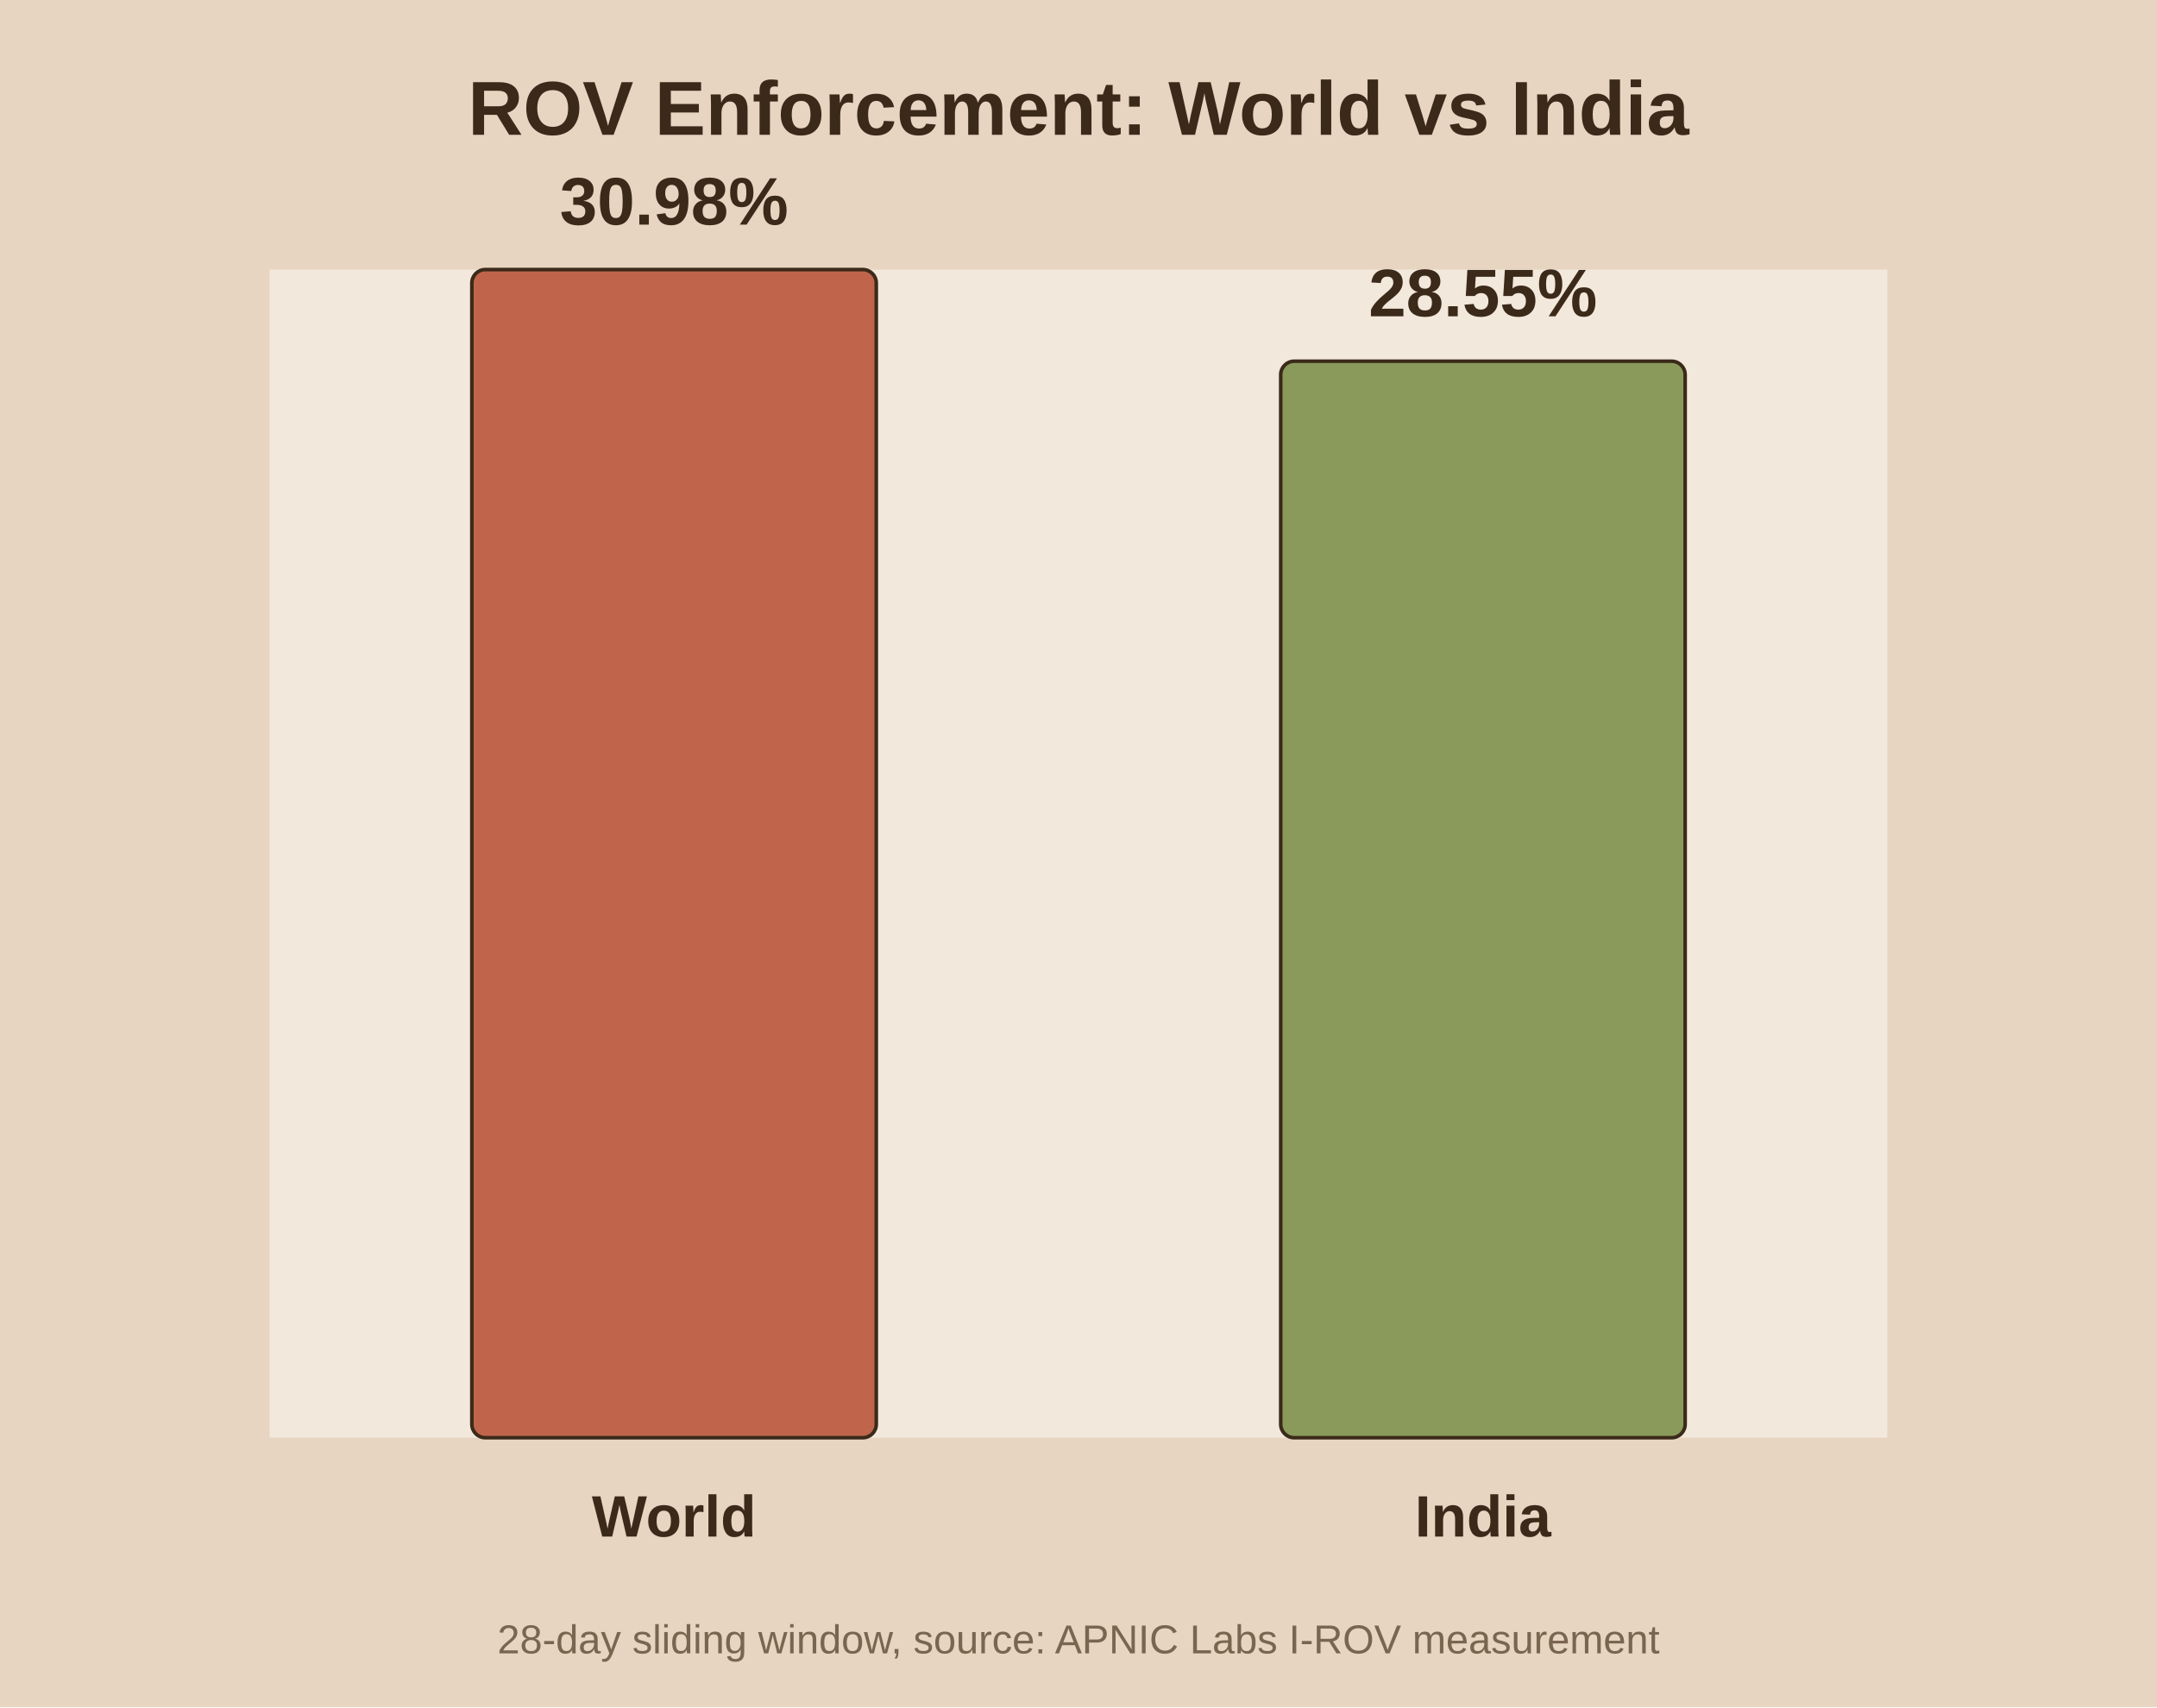
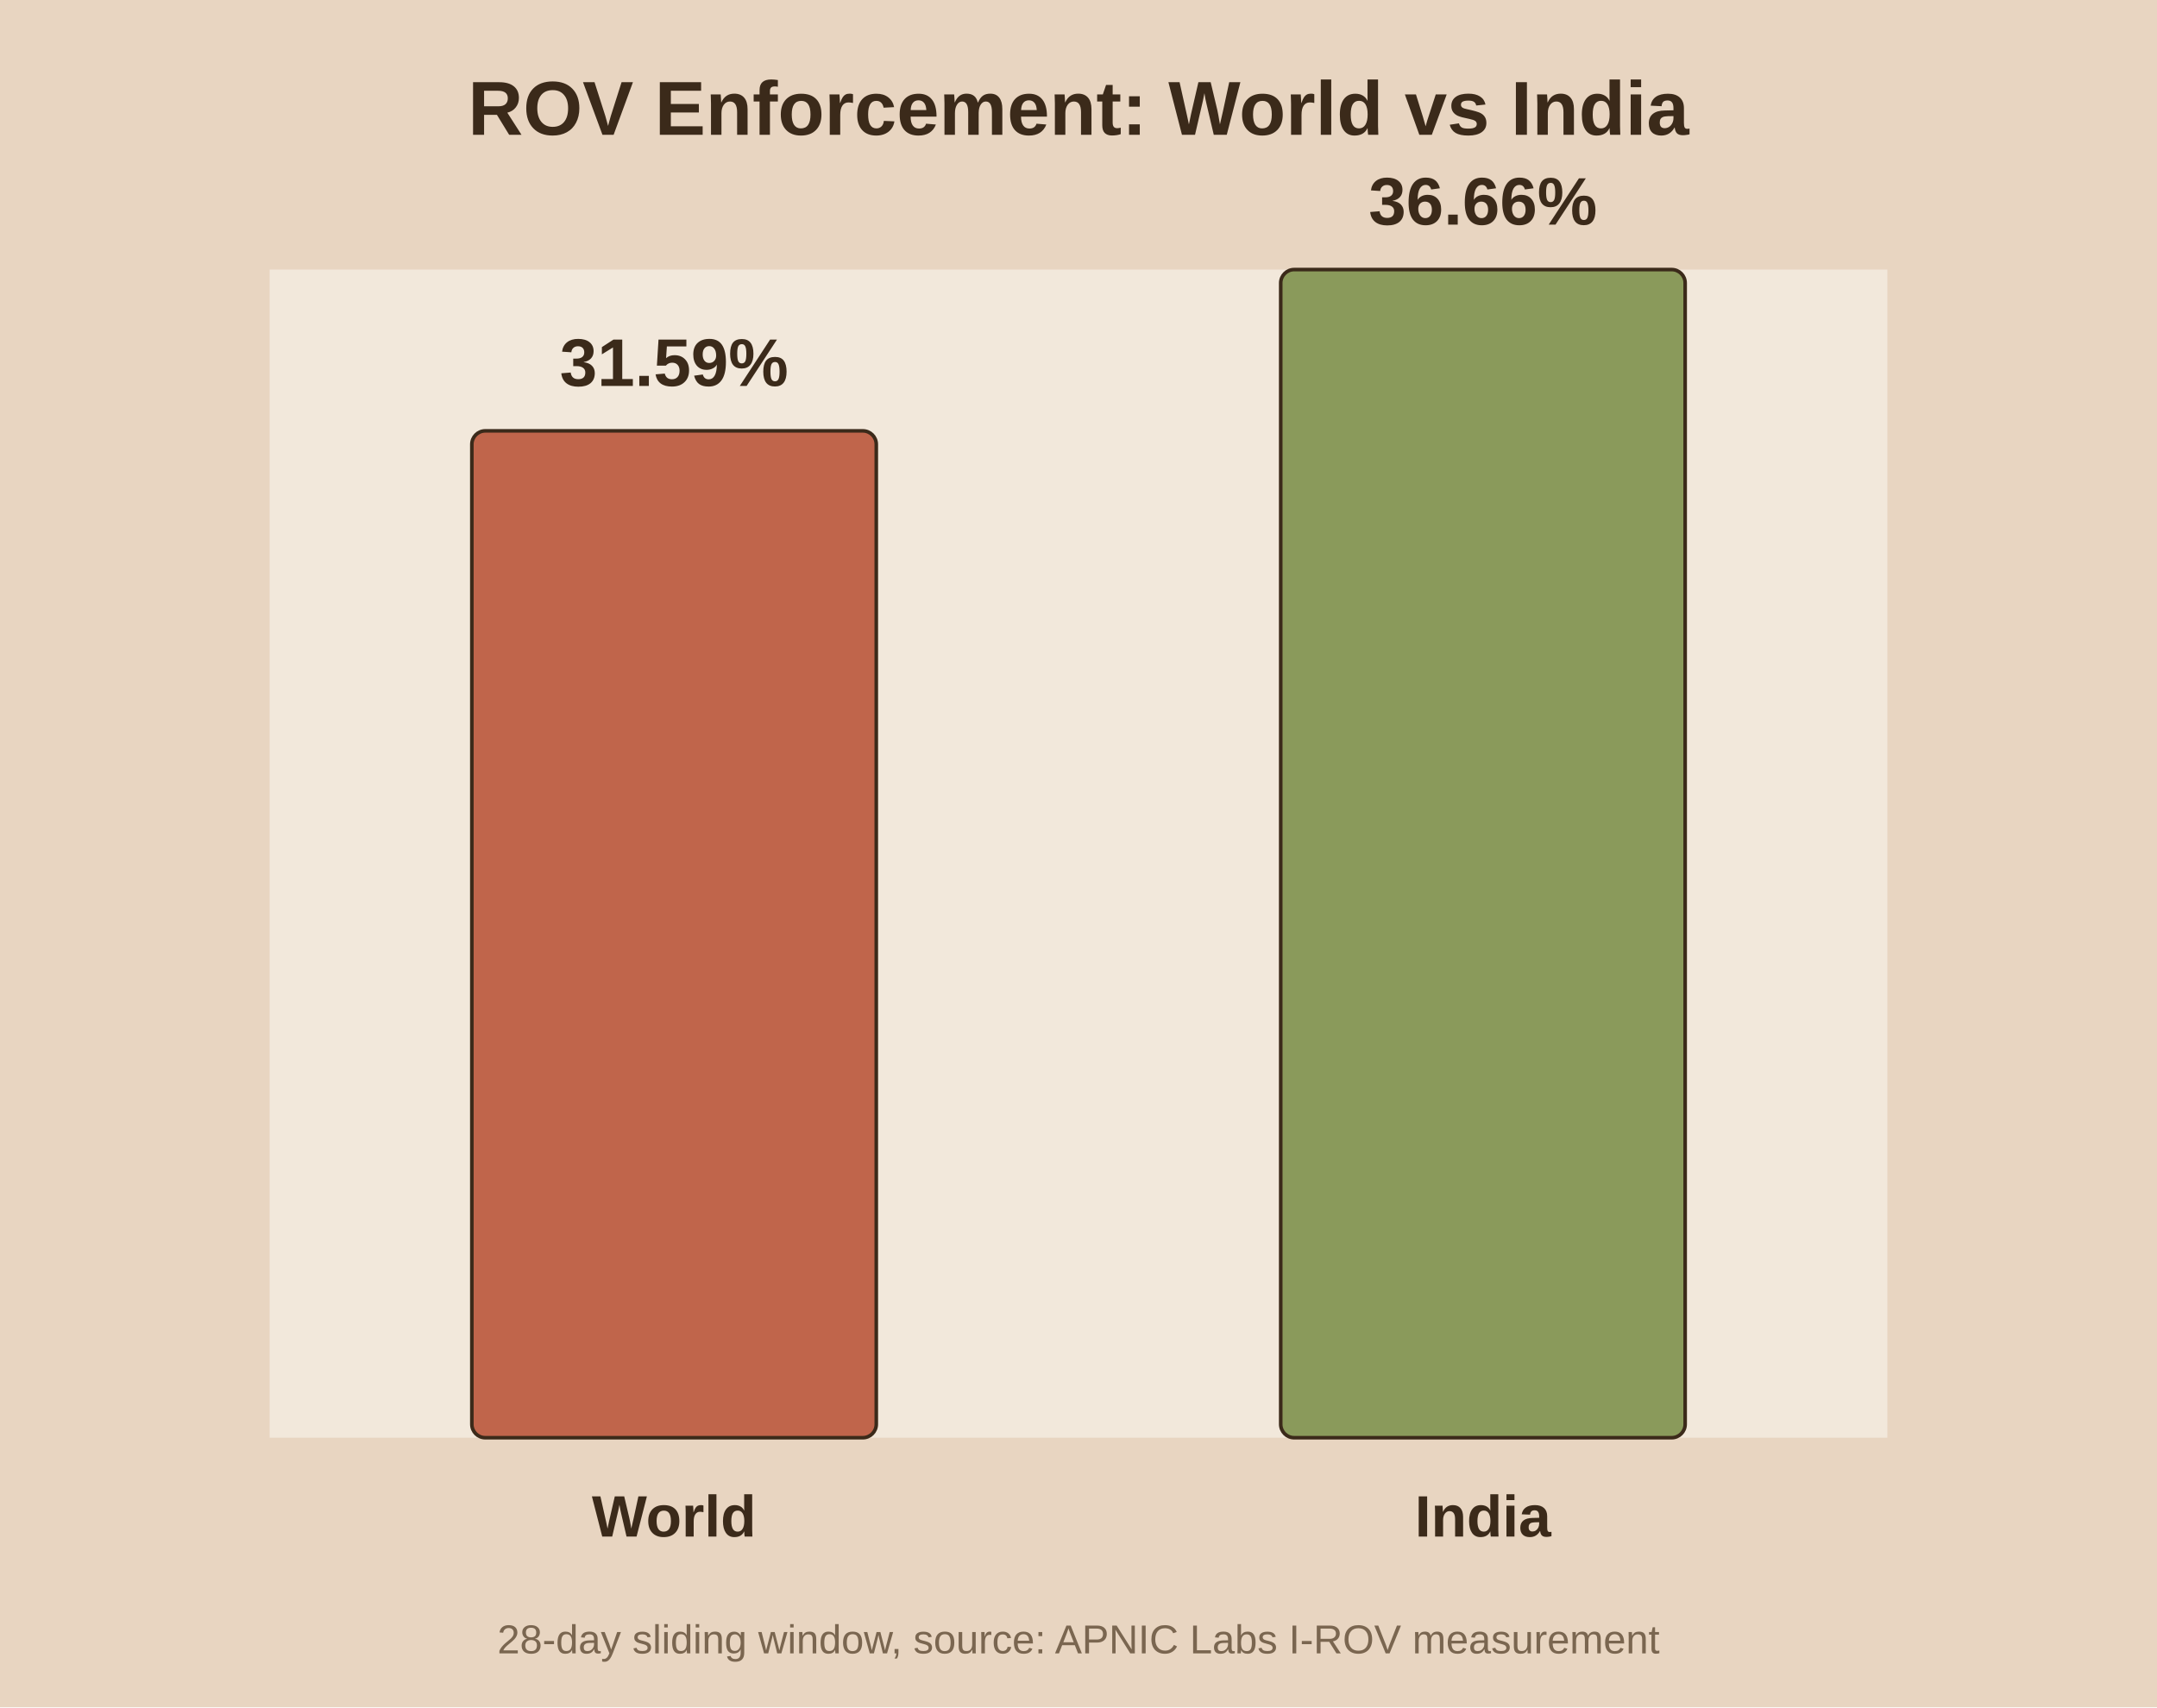
<svg xmlns="http://www.w3.org/2000/svg" viewBox="0 0 480 380">
  <rect width="480" height="380" fill="#e8d5c1" />
  <rect x="60" y="60" width="360" height="260" fill="#f2e8db" />
  <text x="240.0" y="30" text-anchor="middle" font-family="Arial" font-size="17" font-weight="bold" fill="#3b2a1a">ROV Enforcement: World vs India</text>
-   <rect x="105.0" y="60.0" width="90.0" height="260.0" fill="#c0654b" stroke="#3b2a1a" stroke-width="0.8" rx="3" />
-   <text x="150.0" y="50.0" text-anchor="middle" font-family="Arial" font-size="15" font-weight="bold" fill="#3b2a1a">30.98%</text>
+   <rect x="105.0" y="95.9" width="90.0" height="224.1" fill="#c0654b" stroke="#3b2a1a" stroke-width="0.8" rx="3" />
+   <text x="150.0" y="85.9" text-anchor="middle" font-family="Arial" font-size="15" font-weight="bold" fill="#3b2a1a">31.59%</text>
  <text x="150.0" y="342.0" text-anchor="middle" font-family="Arial" font-size="13" font-weight="bold" fill="#3b2a1a">World</text>
-   <rect x="285.0" y="80.4" width="90.0" height="239.6" fill="#8a9a5b" stroke="#3b2a1a" stroke-width="0.8" rx="3" />
-   <text x="330.0" y="70.4" text-anchor="middle" font-family="Arial" font-size="15" font-weight="bold" fill="#3b2a1a">28.55%</text>
+   <rect x="285.0" y="60.0" width="90.0" height="260.0" fill="#8a9a5b" stroke="#3b2a1a" stroke-width="0.8" rx="3" />
+   <text x="330.0" y="50.0" text-anchor="middle" font-family="Arial" font-size="15" font-weight="bold" fill="#3b2a1a">36.66%</text>
  <text x="330.0" y="342.0" text-anchor="middle" font-family="Arial" font-size="13" font-weight="bold" fill="#3b2a1a">India</text>
  <text x="240.0" y="368" text-anchor="middle" font-family="Arial" font-size="9" fill="#7a6650">28-day sliding window, source: APNIC Labs I-ROV measurement</text>
</svg>
